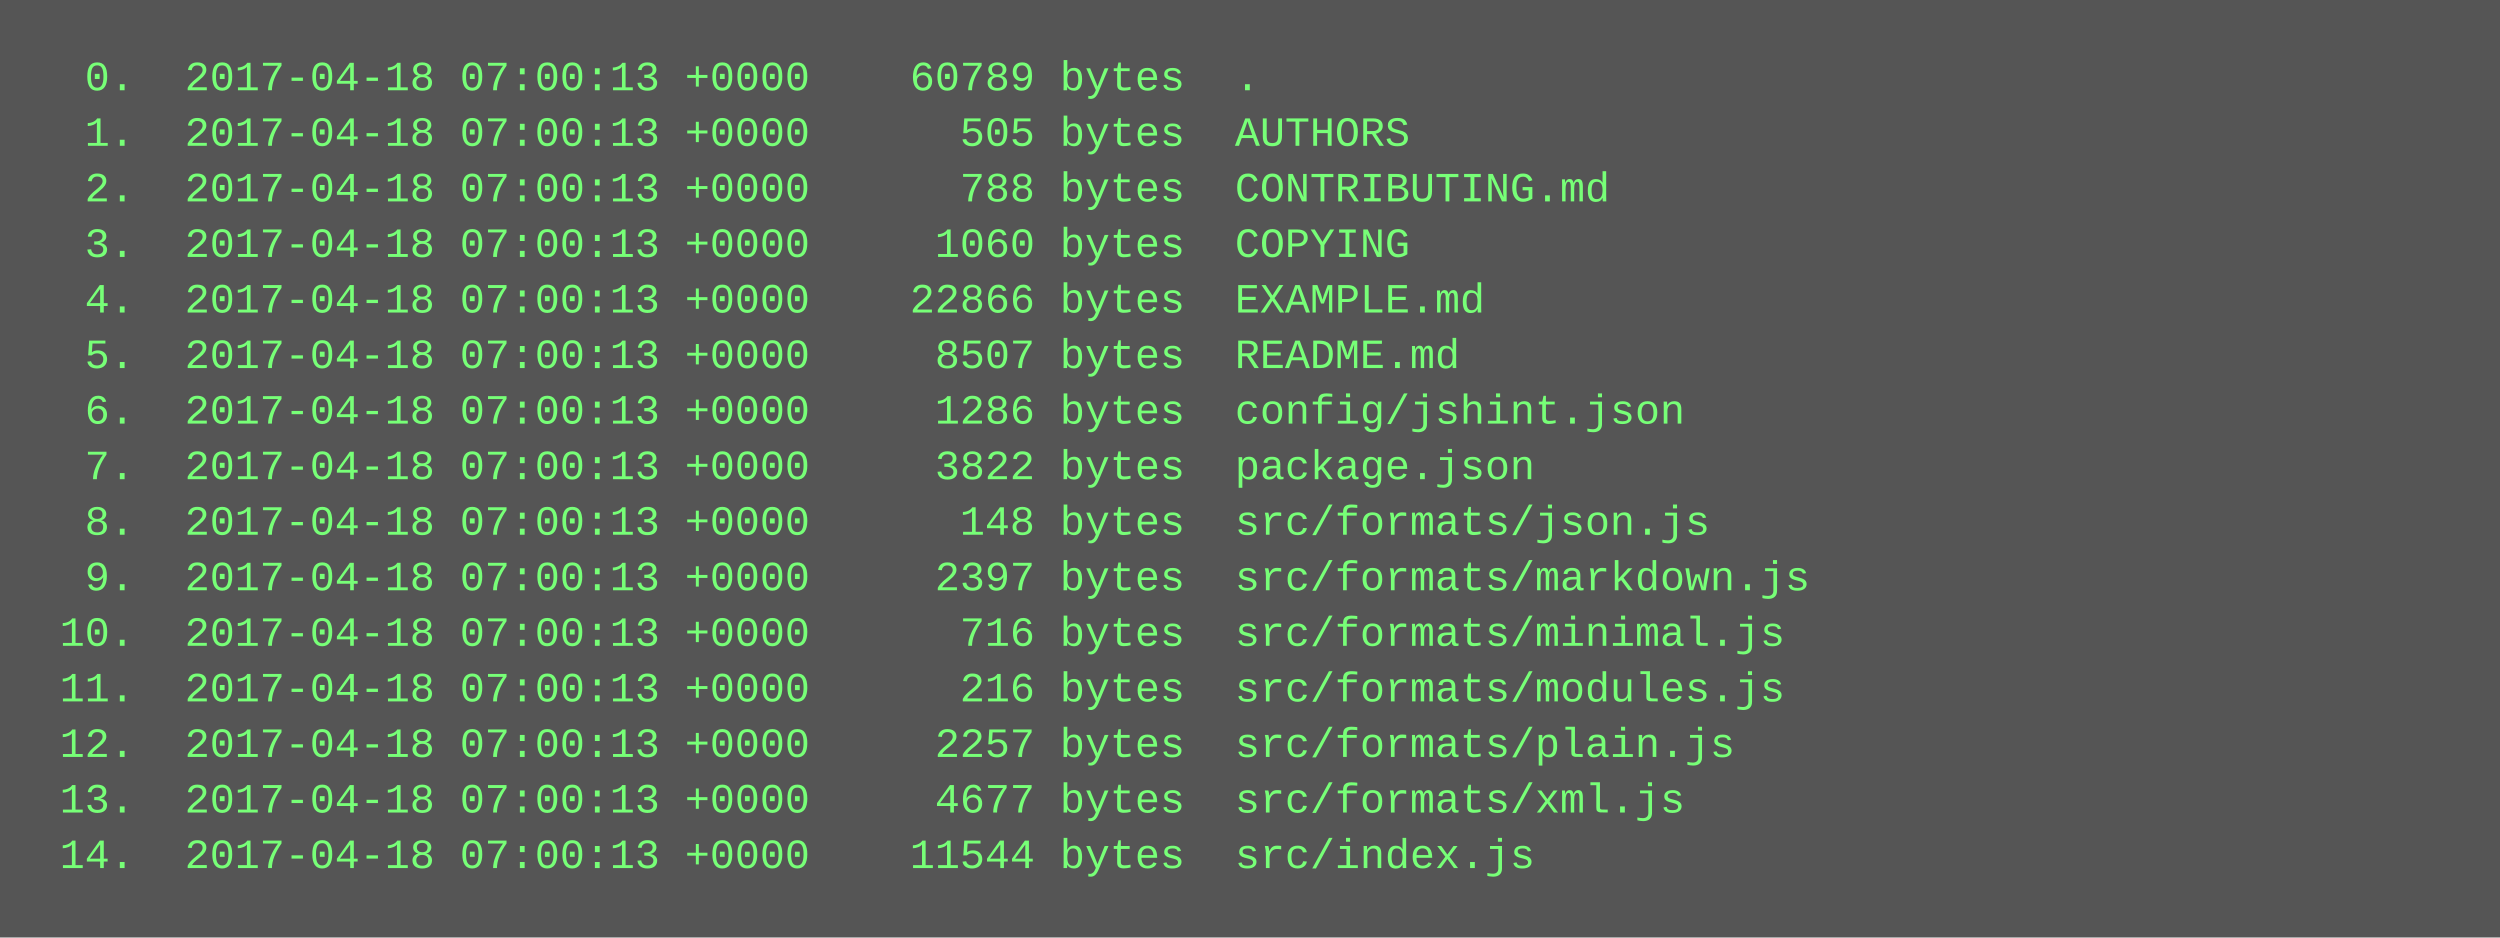
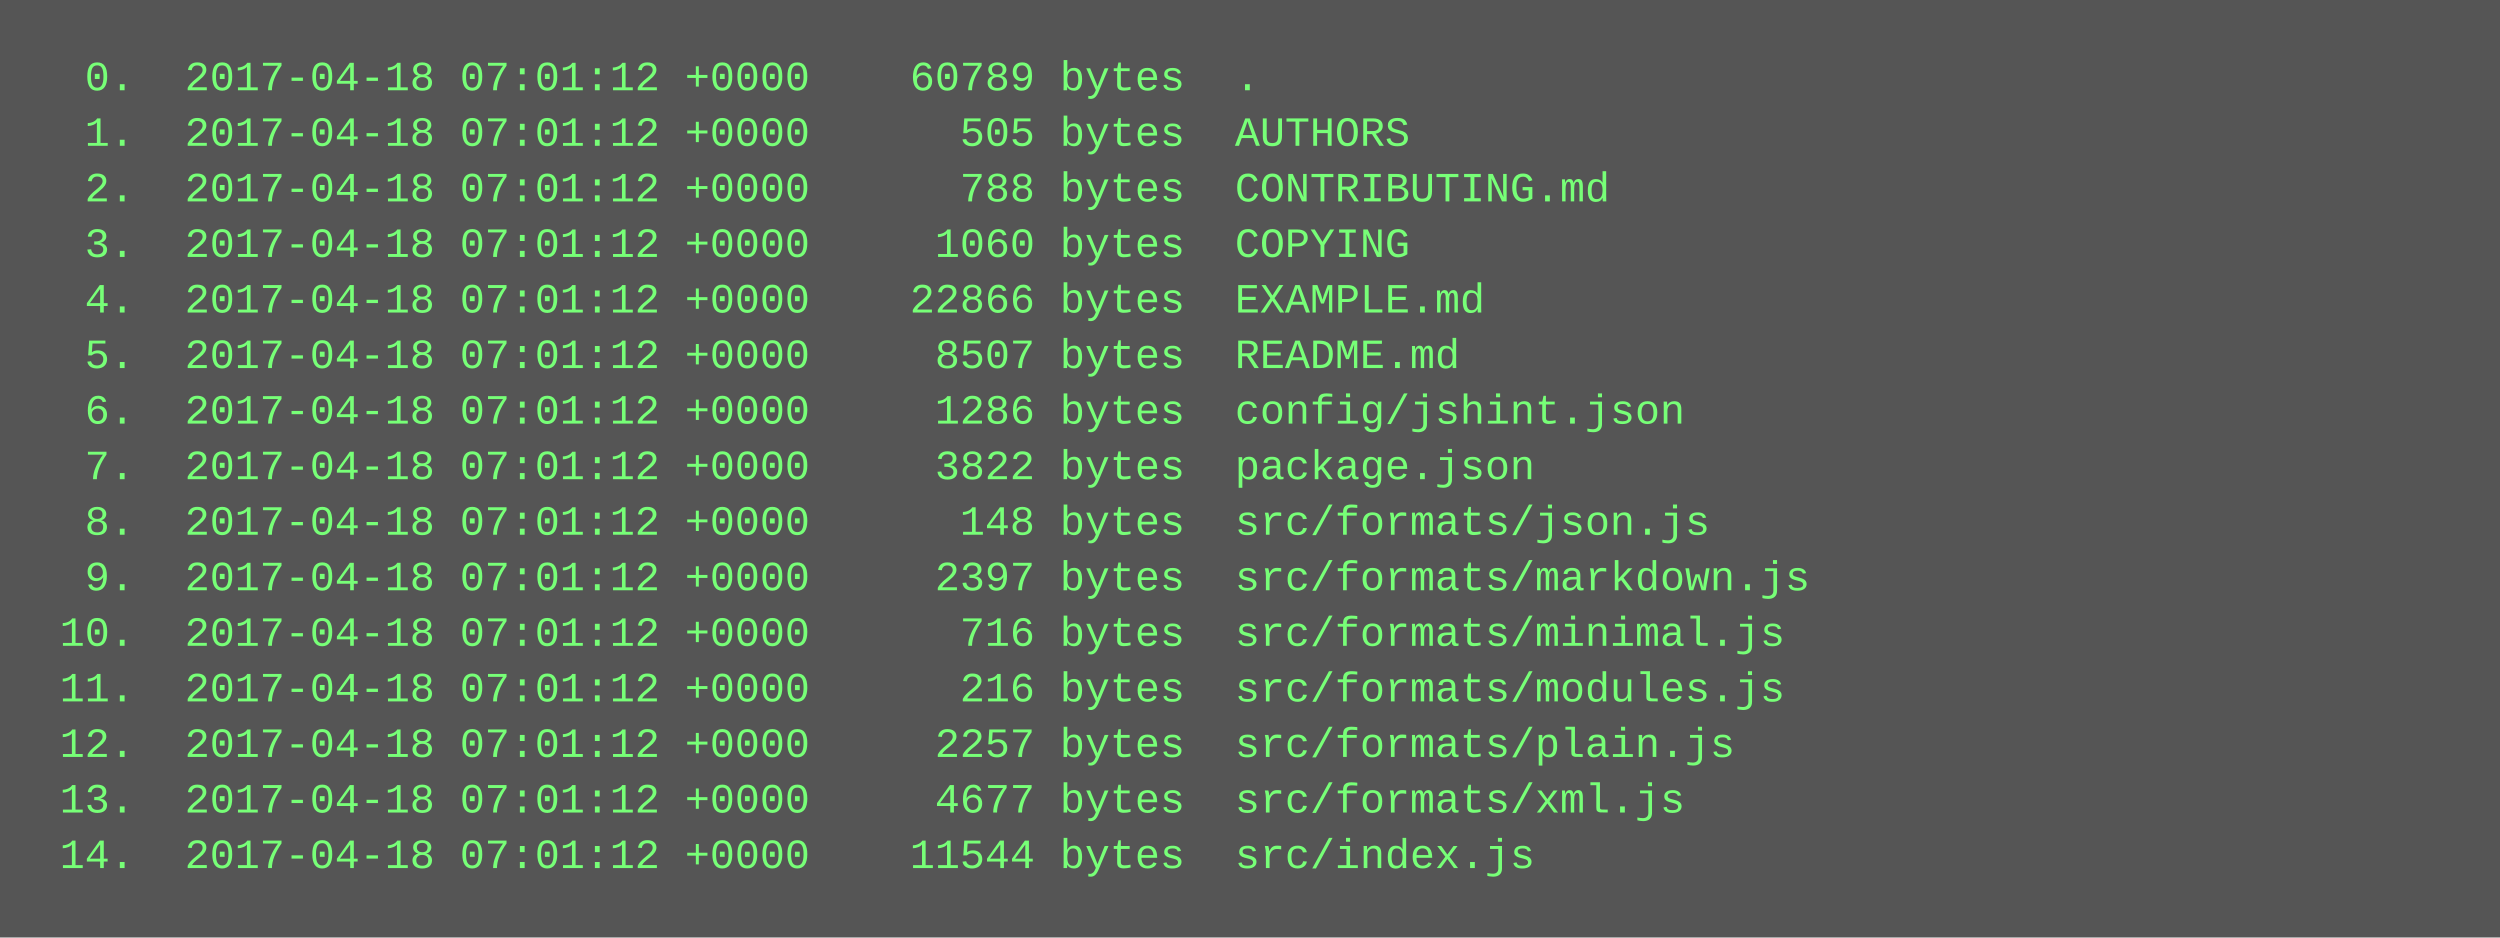
<svg xmlns="http://www.w3.org/2000/svg" height="270" width="720">
  <rect height="270" fill="#555" width="720" />
  <text fill="#7f7" font-family="Courier New" font-size="12" xml:space="preserve">
-     <tspan x="10" y="26">  0.  2017-04-18 07:00:13 +0000    60789 bytes  .</tspan>
-     <tspan x="10" y="42">  1.  2017-04-18 07:00:13 +0000      505 bytes  AUTHORS</tspan>
-     <tspan x="10" y="58">  2.  2017-04-18 07:00:13 +0000      788 bytes  CONTRIBUTING.md</tspan>
-     <tspan x="10" y="74">  3.  2017-04-18 07:00:13 +0000     1060 bytes  COPYING</tspan>
-     <tspan x="10" y="90">  4.  2017-04-18 07:00:13 +0000    22866 bytes  EXAMPLE.md</tspan>
-     <tspan x="10" y="106">  5.  2017-04-18 07:00:13 +0000     8507 bytes  README.md</tspan>
-     <tspan x="10" y="122">  6.  2017-04-18 07:00:13 +0000     1286 bytes  config/jshint.json</tspan>
-     <tspan x="10" y="138">  7.  2017-04-18 07:00:13 +0000     3822 bytes  package.json</tspan>
-     <tspan x="10" y="154">  8.  2017-04-18 07:00:13 +0000      148 bytes  src/formats/json.js</tspan>
-     <tspan x="10" y="170">  9.  2017-04-18 07:00:13 +0000     2397 bytes  src/formats/markdown.js</tspan>
-     <tspan x="10" y="186"> 10.  2017-04-18 07:00:13 +0000      716 bytes  src/formats/minimal.js</tspan>
-     <tspan x="10" y="202"> 11.  2017-04-18 07:00:13 +0000      216 bytes  src/formats/modules.js</tspan>
-     <tspan x="10" y="218"> 12.  2017-04-18 07:00:13 +0000     2257 bytes  src/formats/plain.js</tspan>
-     <tspan x="10" y="234"> 13.  2017-04-18 07:00:13 +0000     4677 bytes  src/formats/xml.js</tspan>
-     <tspan x="10" y="250"> 14.  2017-04-18 07:00:13 +0000    11544 bytes  src/index.js</tspan>
+     <tspan x="10" y="26">  0.  2017-04-18 07:01:12 +0000    60789 bytes  .</tspan>
+     <tspan x="10" y="42">  1.  2017-04-18 07:01:12 +0000      505 bytes  AUTHORS</tspan>
+     <tspan x="10" y="58">  2.  2017-04-18 07:01:12 +0000      788 bytes  CONTRIBUTING.md</tspan>
+     <tspan x="10" y="74">  3.  2017-04-18 07:01:12 +0000     1060 bytes  COPYING</tspan>
+     <tspan x="10" y="90">  4.  2017-04-18 07:01:12 +0000    22866 bytes  EXAMPLE.md</tspan>
+     <tspan x="10" y="106">  5.  2017-04-18 07:01:12 +0000     8507 bytes  README.md</tspan>
+     <tspan x="10" y="122">  6.  2017-04-18 07:01:12 +0000     1286 bytes  config/jshint.json</tspan>
+     <tspan x="10" y="138">  7.  2017-04-18 07:01:12 +0000     3822 bytes  package.json</tspan>
+     <tspan x="10" y="154">  8.  2017-04-18 07:01:12 +0000      148 bytes  src/formats/json.js</tspan>
+     <tspan x="10" y="170">  9.  2017-04-18 07:01:12 +0000     2397 bytes  src/formats/markdown.js</tspan>
+     <tspan x="10" y="186"> 10.  2017-04-18 07:01:12 +0000      716 bytes  src/formats/minimal.js</tspan>
+     <tspan x="10" y="202"> 11.  2017-04-18 07:01:12 +0000      216 bytes  src/formats/modules.js</tspan>
+     <tspan x="10" y="218"> 12.  2017-04-18 07:01:12 +0000     2257 bytes  src/formats/plain.js</tspan>
+     <tspan x="10" y="234"> 13.  2017-04-18 07:01:12 +0000     4677 bytes  src/formats/xml.js</tspan>
+     <tspan x="10" y="250"> 14.  2017-04-18 07:01:12 +0000    11544 bytes  src/index.js</tspan>
  </text>
</svg>
